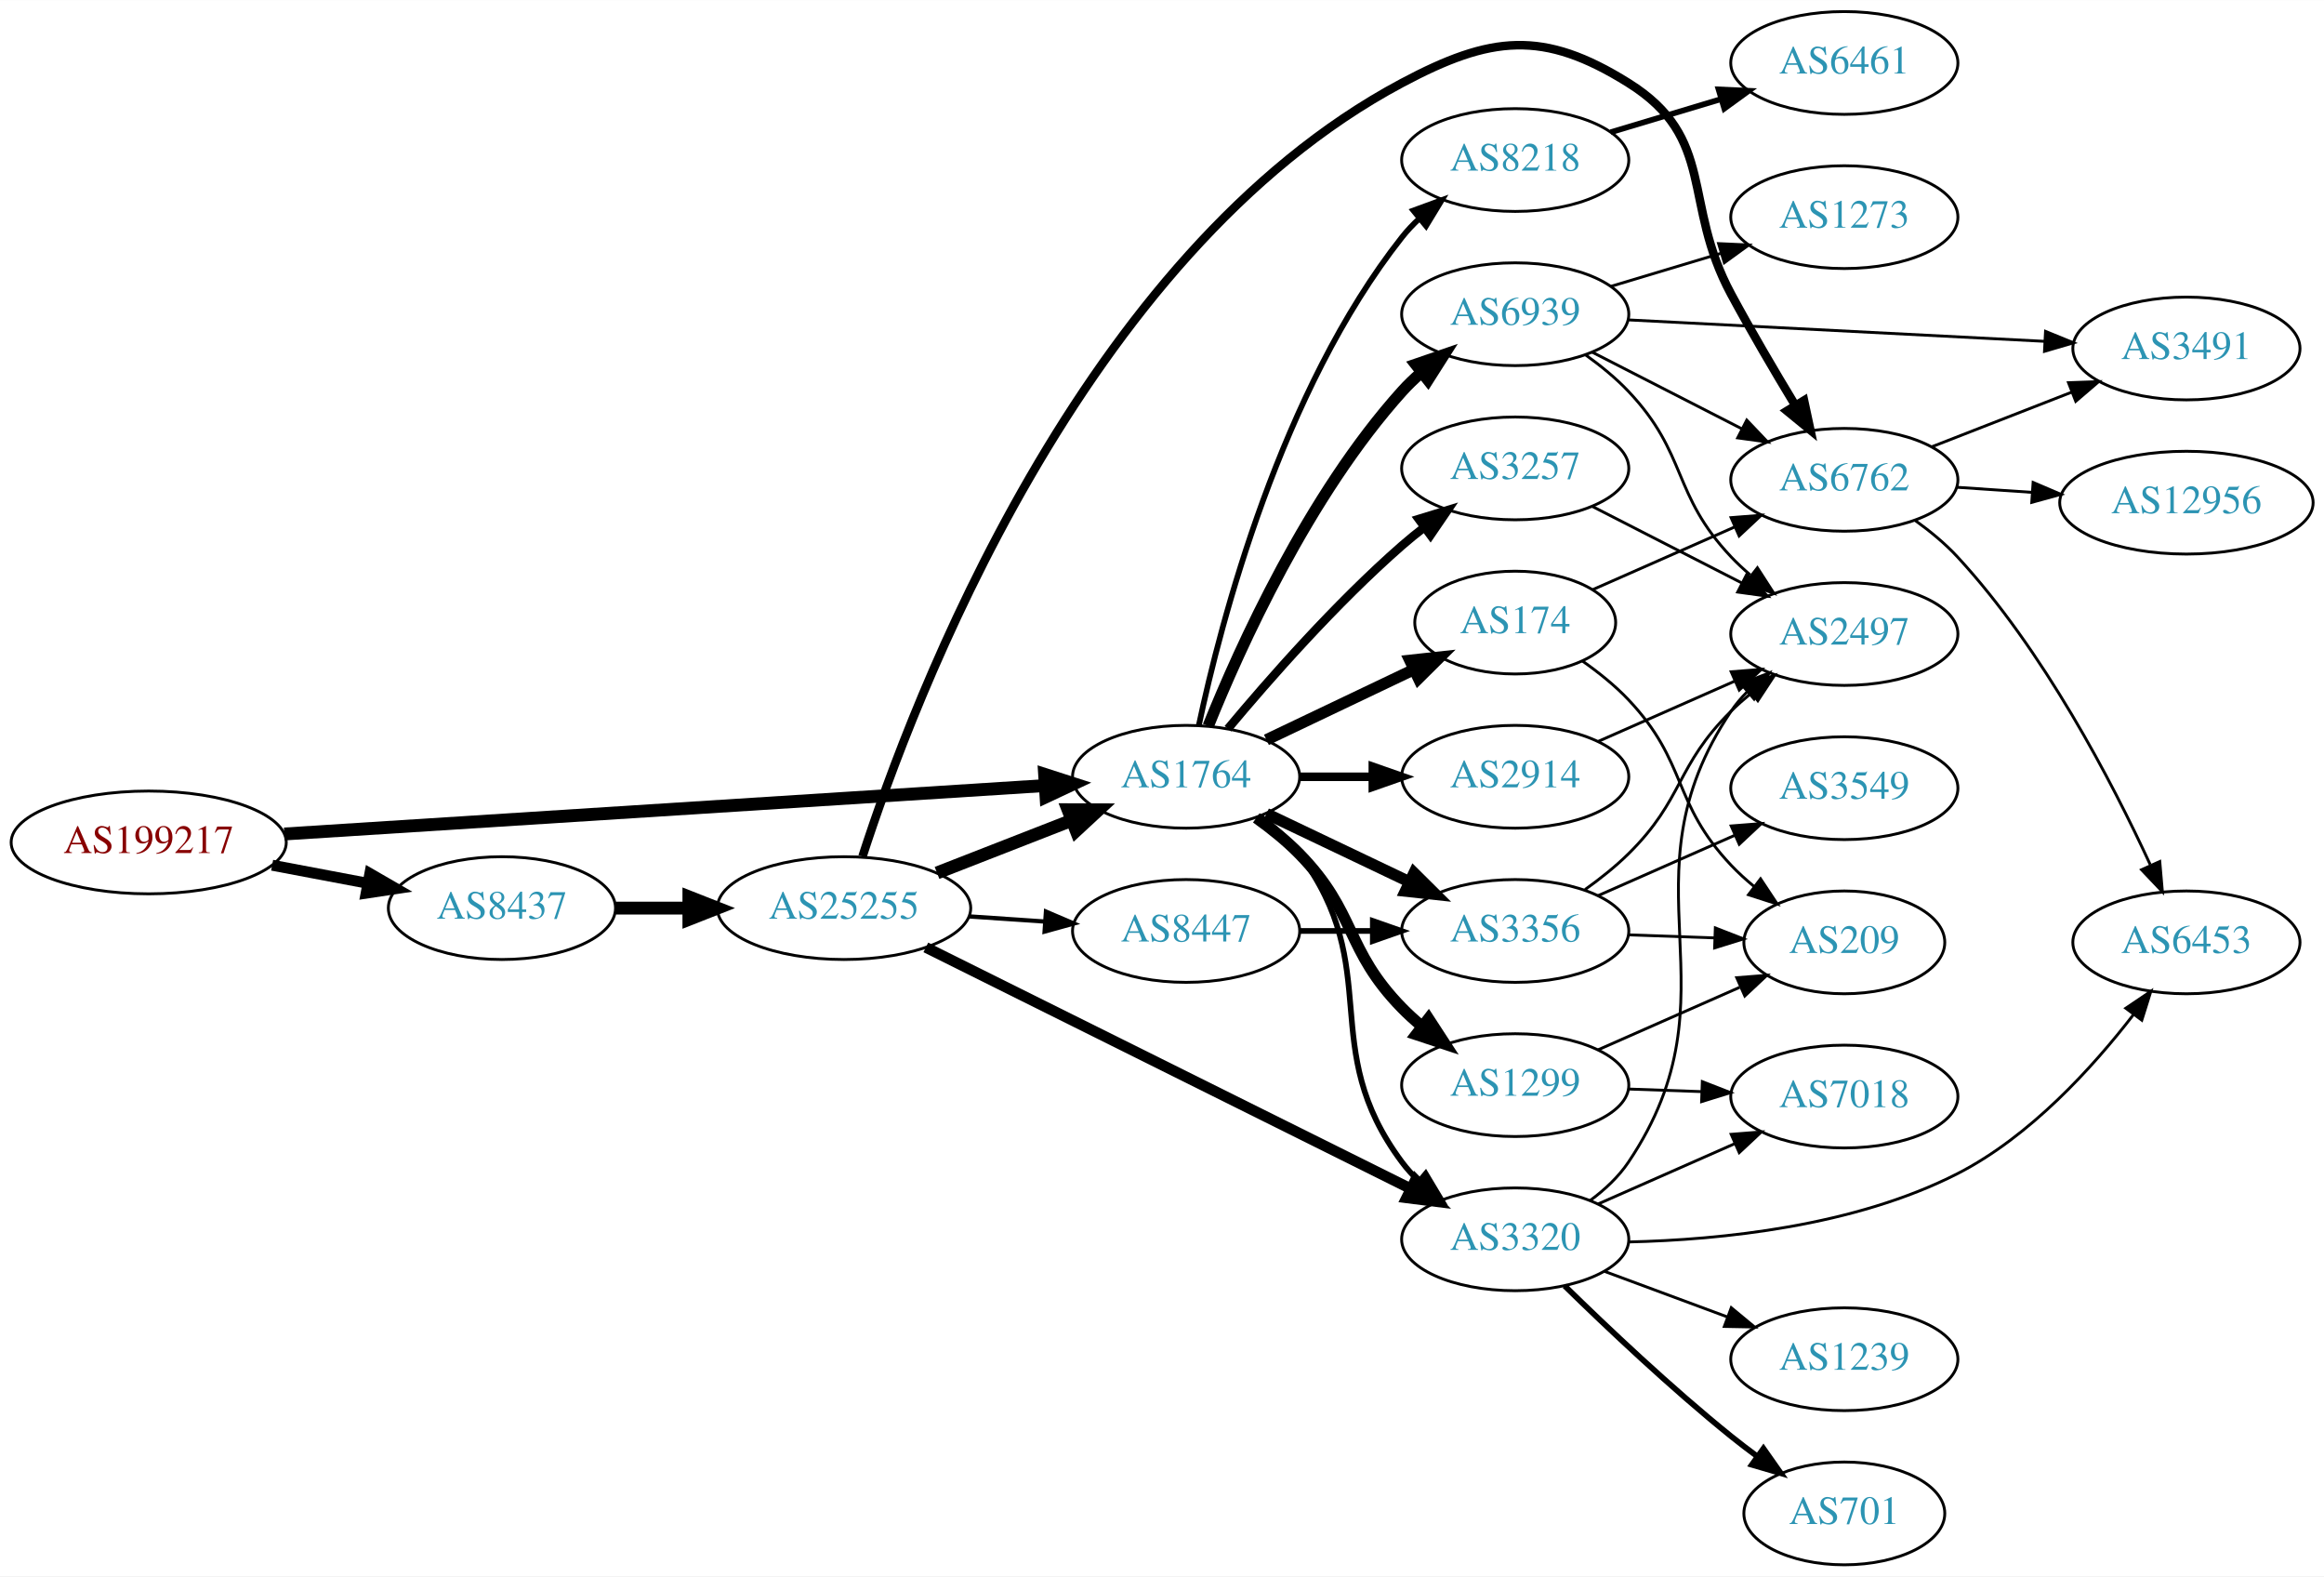
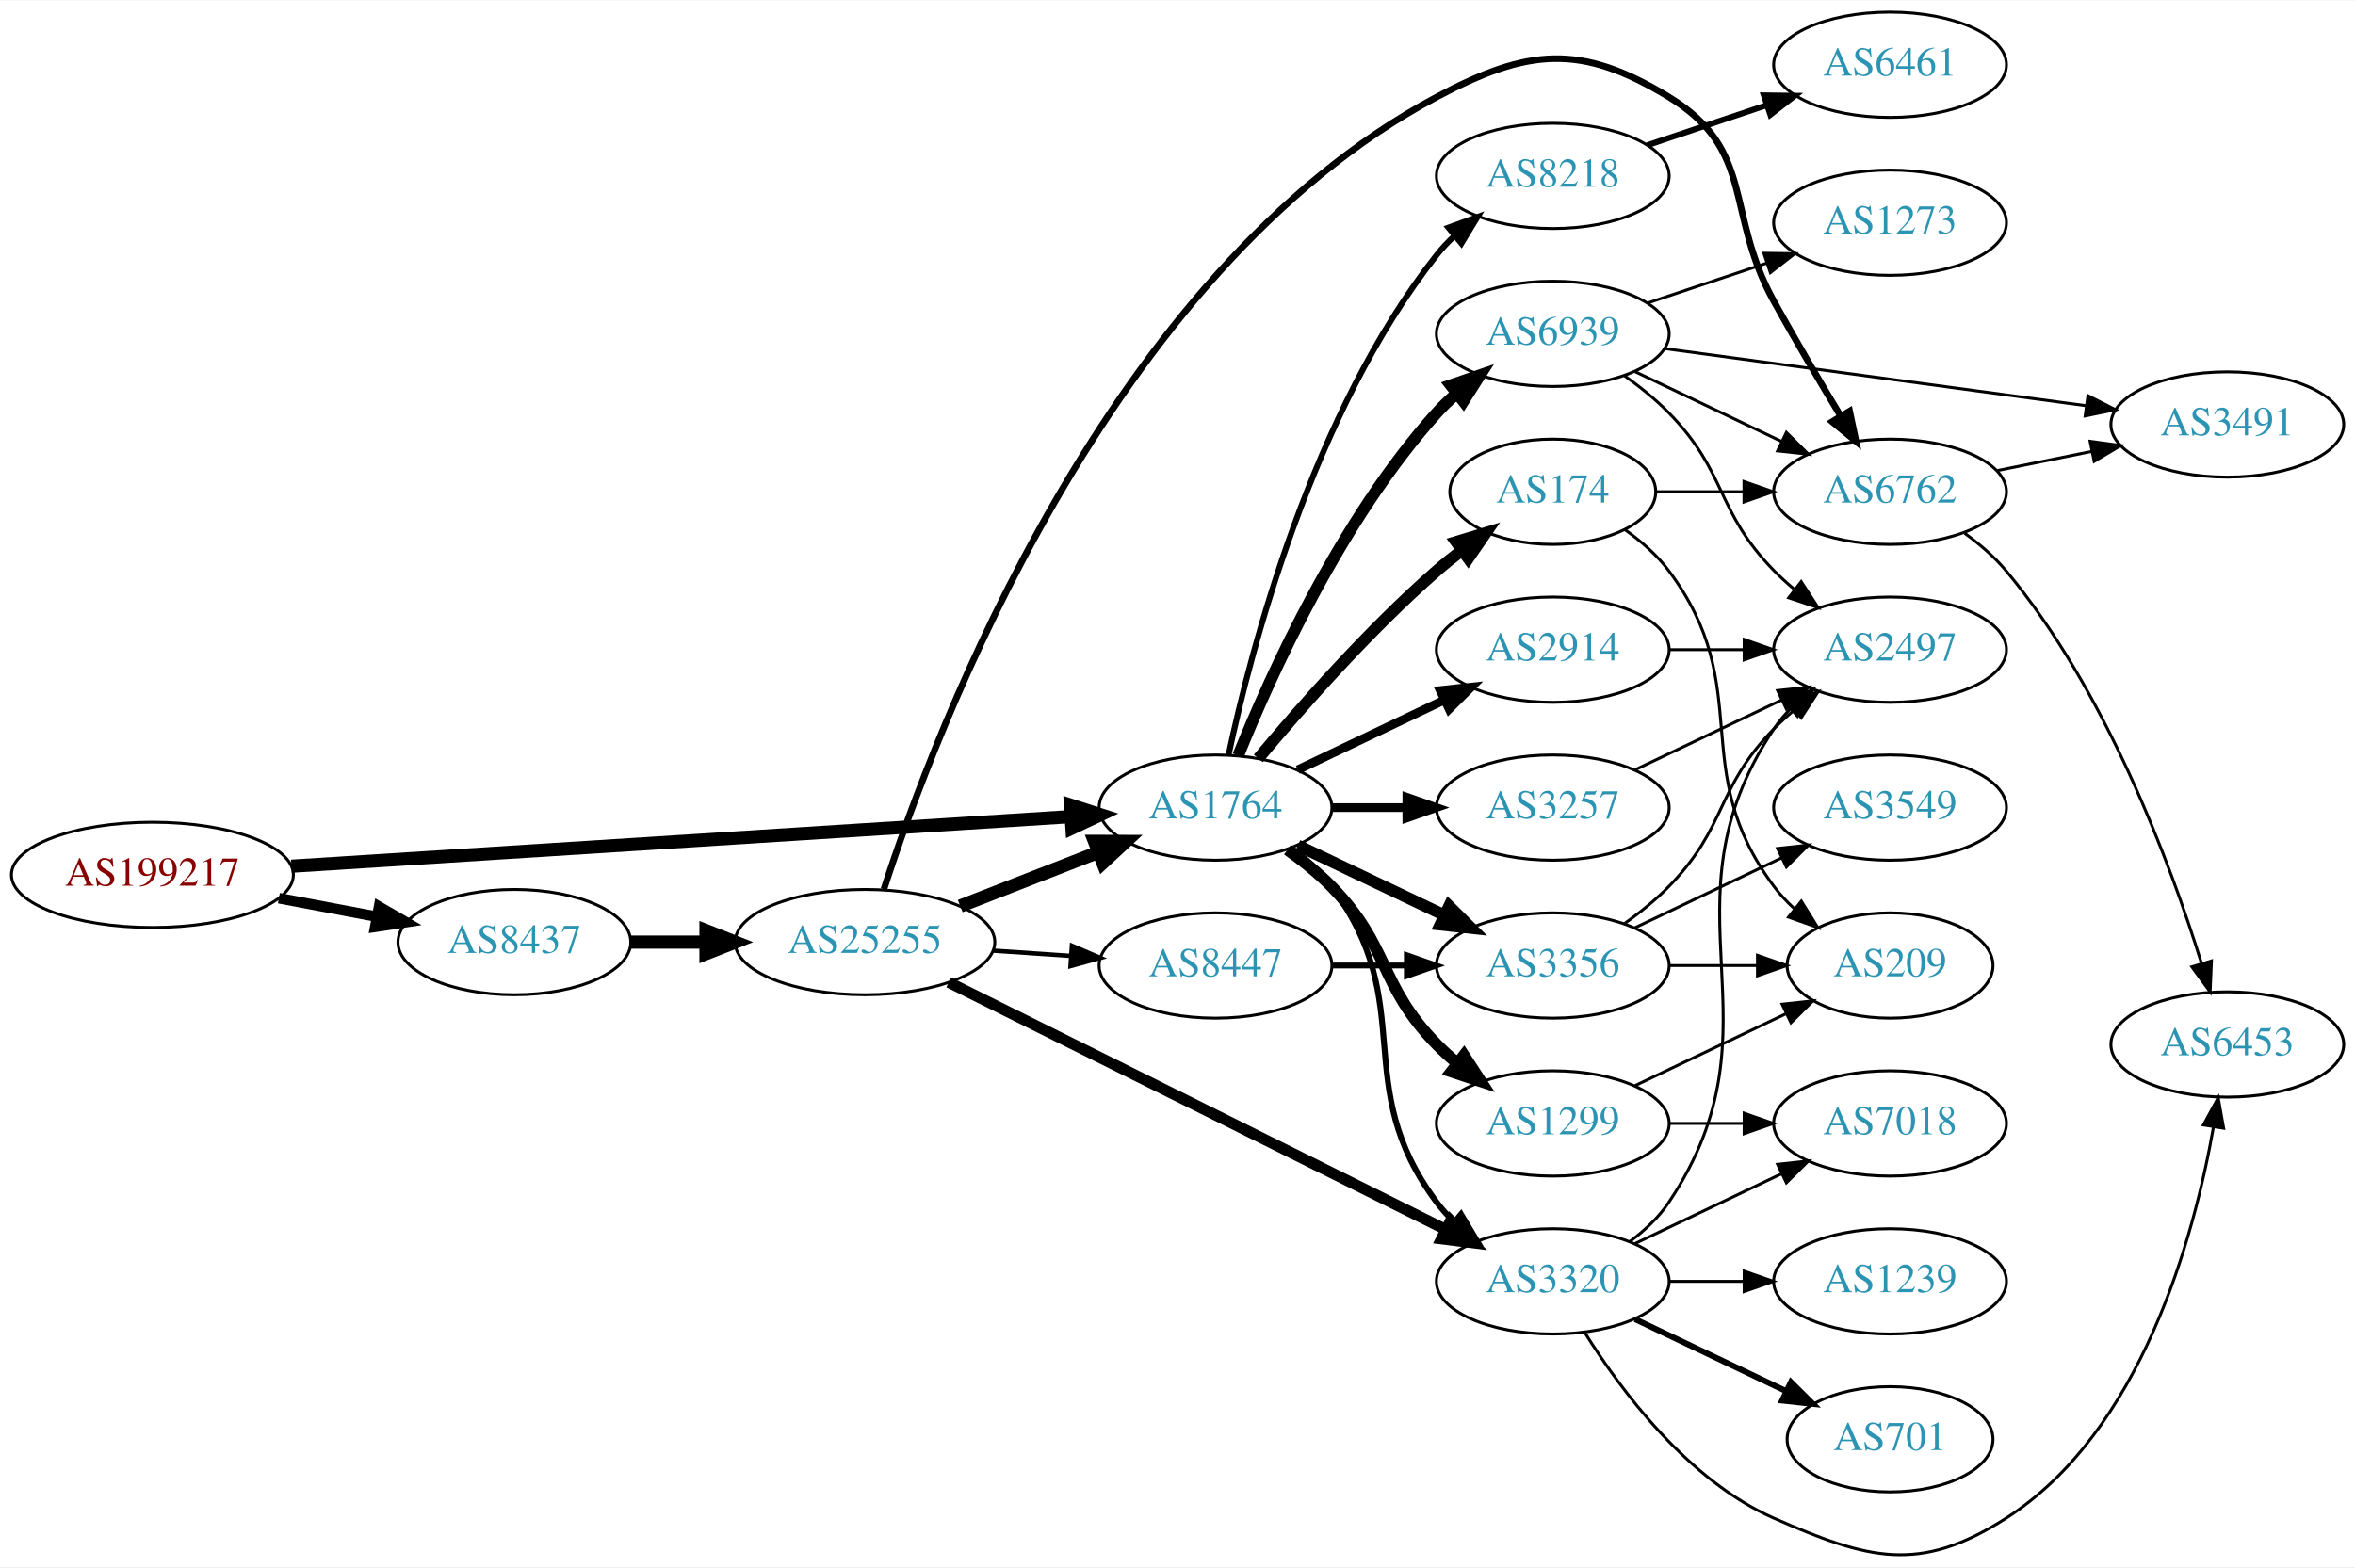
- <svg xmlns="http://www.w3.org/2000/svg" xmlns:xlink="http://www.w3.org/1999/xlink" width="814pt" height="552pt" viewBox="0.00 0.00 814.15 552.00">
-   <g id="graph0" class="graph" transform="scale(1 1) rotate(0) translate(4 548)">
-     <polygon fill="white" stroke="none" points="-4,4 -4,-548 810.148,-548 810.148,4 -4,4" />
+ <svg xmlns="http://www.w3.org/2000/svg" xmlns:xlink="http://www.w3.org/1999/xlink" width="805pt" height="536pt" viewBox="0.00 0.00 805.05 535.73">
+   <g id="graph0" class="graph" transform="scale(1 1) rotate(0) translate(4 531.735)">
+     <polygon fill="white" stroke="none" points="-4,4 -4,-531.735 801.048,-531.735 801.048,4 -4,4" />
    <g id="node1" class="node">
      <g id="a_node1">
        <a xlink:href="/asn/199217" xlink:title="AS199217 ~ IKARUS Security Software GmbH [AT]">
-           <ellipse fill="#ffffff" stroke="black" cx="48.096" cy="-253" rx="48.192" ry="18" />
-           <text text-anchor="middle" x="48.096" y="-249.3" font-family="Times,serif" font-size="14.00" fill="#880000">AS199217</text>
+           <ellipse fill="#ffffff" stroke="black" cx="48.096" cy="-232.735" rx="48.192" ry="18" />
+           <text text-anchor="middle" x="48.096" y="-229.035" font-family="Times,serif" font-size="14.00" fill="#880000">AS199217</text>
        </a>
      </g>
    </g>
    <g id="node2" class="node">
      <g id="a_node2">
        <a xlink:href="/asn/8437" xlink:title="AS8437 ~ Hutchison Drei Austria GmbH [AT]">
-           <ellipse fill="#ffffff" stroke="black" cx="171.838" cy="-230" rx="39.794" ry="18" />
-           <text text-anchor="middle" x="171.838" y="-226.3" font-family="Times,serif" font-size="14.00" fill="#2c94b3">AS8437</text>
+           <ellipse fill="#ffffff" stroke="black" cx="171.838" cy="-209.735" rx="39.794" ry="18" />
+           <text text-anchor="middle" x="171.838" y="-206.035" font-family="Times,serif" font-size="14.00" fill="#2c94b3">AS8437</text>
        </a>
      </g>
    </g>
    <g id="edge1" class="edge">
-       <path fill="none" stroke="black" stroke-width="3.825" d="M91.334,-245.02C102.165,-242.974 113.868,-240.763 124.877,-238.683" />
-       <polygon fill="black" stroke="black" stroke-width="3.825" points="125.571,-242.114 134.748,-236.818 124.272,-235.236 125.571,-242.114" />
+       <path fill="none" stroke="black" stroke-width="3.6" d="M91.334,-224.755C102.165,-222.709 113.868,-220.498 124.877,-218.418" />
+       <polygon fill="black" stroke="black" stroke-width="3.6" points="125.571,-221.849 134.748,-216.553 124.272,-214.97 125.571,-221.849" />
    </g>
    <g id="node3" class="node">
      <g id="a_node3">
        <a xlink:href="/asn/1764" xlink:title="AS1764 ~ NEXTLAYER-AS [AT]">
-           <ellipse fill="#ffffff" stroke="black" cx="411.523" cy="-276" rx="39.794" ry="18" />
-           <text text-anchor="middle" x="411.523" y="-272.3" font-family="Times,serif" font-size="14.00" fill="#2c94b3">AS1764</text>
+           <ellipse fill="#ffffff" stroke="black" cx="411.523" cy="-255.735" rx="39.794" ry="18" />
+           <text text-anchor="middle" x="411.523" y="-252.035" font-family="Times,serif" font-size="14.00" fill="#2c94b3">AS1764</text>
        </a>
      </g>
    </g>
    <g id="edge2" class="edge">
-       <path fill="none" stroke="black" stroke-width="4.5" d="M95.606,-255.96C164.246,-260.328 292.062,-268.462 361.896,-272.906" />
-       <polygon fill="black" stroke="black" stroke-width="4.5" points="361.946,-276.854 372.176,-273.56 362.446,-268.995 361.946,-276.854" />
+       <path fill="none" stroke="black" stroke-width="4.5" d="M95.606,-235.695C164.246,-240.063 292.062,-248.196 361.896,-252.64" />
+       <polygon fill="black" stroke="black" stroke-width="4.5" points="361.946,-256.589 372.176,-253.295 362.446,-248.73 361.946,-256.589" />
    </g>
    <g id="node4" class="node">
      <g id="a_node4">
        <a xlink:href="/asn/25255" xlink:title="AS25255 ~ ==&gt; TELE2 AUSTRIA &lt;== [AT]">
-           <ellipse fill="#ffffff" stroke="black" cx="291.681" cy="-230" rx="44.393" ry="18" />
-           <text text-anchor="middle" x="291.681" y="-226.3" font-family="Times,serif" font-size="14.00" fill="#2c94b3">AS25255</text>
+           <ellipse fill="#ffffff" stroke="black" cx="291.681" cy="-209.735" rx="44.393" ry="18" />
+           <text text-anchor="middle" x="291.681" y="-206.035" font-family="Times,serif" font-size="14.00" fill="#2c94b3">AS25255</text>
        </a>
      </g>
    </g>
    <g id="edge3" class="edge">
-       <path fill="none" stroke="black" stroke-width="4.5" d="M211.751,-230C219.853,-230 228.528,-230 237.055,-230" />
-       <polygon fill="black" stroke="black" stroke-width="4.5" points="237.332,-233.938 247.332,-230 237.332,-226.063 237.332,-233.938" />
+       <path fill="none" stroke="black" stroke-width="4.5" d="M211.751,-209.735C219.853,-209.735 228.528,-209.735 237.055,-209.735" />
+       <polygon fill="black" stroke="black" stroke-width="4.5" points="237.332,-213.672 247.332,-209.735 237.332,-205.797 237.332,-213.672" />
+     </g>
+     <g id="node5" class="node">
+       <g id="a_node5">
+         <a xlink:href="/asn/3320" xlink:title="AS3320 ~ DTAG [DE]">
+           <ellipse fill="#ffffff" stroke="black" cx="526.816" cy="-93.735" rx="39.794" ry="18" />
+           <text text-anchor="middle" x="526.816" y="-90.035" font-family="Times,serif" font-size="14.00" fill="#2c94b3">AS3320</text>
+         </a>
+       </g>
+     </g>
+     <g id="edge24" class="edge">
+       <path fill="none" stroke="black" stroke-width="2" d="M437.454,-241.853C442.53,-238.124 447.448,-233.719 451.17,-228.735 481.441,-188.193 456.898,-161.277 487.17,-120.735 488.914,-118.398 490.921,-116.189 493.085,-114.118" />
+       <polygon fill="black" stroke="black" stroke-width="2" points="495.444,-116.707 500.885,-107.616 490.963,-111.33 495.444,-116.707" />
+     </g>
+     <g id="node13" class="node">
+       <g id="a_node13">
+         <a xlink:href="/asn/3356" xlink:title="AS3356 ~ Level 3 Parent, LLC [US]">
+           <ellipse fill="#ffffff" stroke="black" cx="526.816" cy="-201.735" rx="39.794" ry="18" />
+           <text text-anchor="middle" x="526.816" y="-198.035" font-family="Times,serif" font-size="14.00" fill="#2c94b3">AS3356</text>
+         </a>
+       </g>
+     </g>
+     <g id="edge17" class="edge">
+       <path fill="none" stroke="black" stroke-width="4" d="M439.66,-242.8C454.654,-235.654 473.475,-226.683 489.698,-218.95" />
+       <polygon fill="black" stroke="black" stroke-width="4" points="491.38,-222.026 498.901,-214.564 488.368,-215.707 491.38,-222.026" />
+     </g>
+     <g id="node16" class="node">
+       <g id="a_node16">
+         <a xlink:href="/asn/174" xlink:title="AS174 ~ Cogent Communications [US]">
+           <ellipse fill="#ffffff" stroke="black" cx="526.816" cy="-363.735" rx="35.194" ry="18" />
+           <text text-anchor="middle" x="526.816" y="-360.035" font-family="Times,serif" font-size="14.00" fill="#2c94b3">AS174</text>
+         </a>
+       </g>
+     </g>
+     <g id="edge18" class="edge">
+       <path fill="none" stroke="black" stroke-width="4" d="M426.153,-272.552C440.436,-289.664 463.982,-316.48 487.17,-336.735 489.839,-339.067 492.712,-341.383 495.642,-343.621" />
+       <polygon fill="black" stroke="black" stroke-width="4" points="493.793,-346.605 503.934,-349.673 497.92,-340.951 493.793,-346.605" />
+     </g>
+     <g id="node17" class="node">
+       <g id="a_node17">
+         <a xlink:href="/asn/3257" xlink:title="AS3257 ~ GTT [DE]">
+           <ellipse fill="#ffffff" stroke="black" cx="526.816" cy="-255.735" rx="39.794" ry="18" />
+           <text text-anchor="middle" x="526.816" y="-252.035" font-family="Times,serif" font-size="14.00" fill="#2c94b3">AS3257</text>
+         </a>
+       </g>
+     </g>
+     <g id="edge19" class="edge">
+       <path fill="none" stroke="black" stroke-width="3" d="M451.195,-255.735C459.398,-255.735 468.162,-255.735 476.694,-255.735" />
+       <polygon fill="black" stroke="black" stroke-width="3" points="476.934,-259.235 486.934,-255.735 476.933,-252.235 476.934,-259.235" />
+     </g>
+     <g id="node18" class="node">
+       <g id="a_node18">
+         <a xlink:href="/asn/8218" xlink:title="AS8218 ~ legacy Neotelecoms [FR]">
+           <ellipse fill="#ffffff" stroke="black" cx="526.816" cy="-471.735" rx="39.794" ry="18" />
+           <text text-anchor="middle" x="526.816" y="-468.035" font-family="Times,serif" font-size="14.00" fill="#2c94b3">AS8218</text>
+         </a>
+       </g>
+     </g>
+     <g id="edge20" class="edge">
+       <path fill="none" stroke="black" stroke-width="2" d="M416.013,-273.894C423.644,-309.765 444.636,-390.89 487.17,-444.735 488.977,-447.023 491.03,-449.197 493.225,-451.245" />
+       <polygon fill="black" stroke="black" stroke-width="2" points="491.135,-454.058 501.084,-457.7 495.578,-448.649 491.135,-454.058" />
+     </g>
+     <g id="node19" class="node">
+       <g id="a_node19">
+         <a xlink:href="/asn/2914" xlink:title="AS2914 ~ NTT America, Inc. [US]">
+           <ellipse fill="#ffffff" stroke="black" cx="526.816" cy="-309.735" rx="39.794" ry="18" />
+           <text text-anchor="middle" x="526.816" y="-306.035" font-family="Times,serif" font-size="14.00" fill="#2c94b3">AS2914</text>
+         </a>
+       </g>
+     </g>
+     <g id="edge21" class="edge">
+       <path fill="none" stroke="black" stroke-width="3" d="M439.66,-268.669C454.654,-275.816 473.475,-284.787 489.698,-292.519" />
+       <polygon fill="black" stroke="black" stroke-width="3" points="488.368,-295.763 498.901,-296.906 491.38,-289.444 488.368,-295.763" />
+     </g>
+     <g id="node20" class="node">
+       <g id="a_node20">
+         <a xlink:href="/asn/1299" xlink:title="AS1299 ~ Telia Carrier [EU]">
+           <ellipse fill="#ffffff" stroke="black" cx="526.816" cy="-147.735" rx="39.794" ry="18" />
+           <text text-anchor="middle" x="526.816" y="-144.035" font-family="Times,serif" font-size="14.00" fill="#2c94b3">AS1299</text>
+         </a>
+       </g>
+     </g>
+     <g id="edge22" class="edge">
+       <path fill="none" stroke="black" stroke-width="4" d="M436.117,-241.345C441.373,-237.587 446.705,-233.298 451.17,-228.735 471.342,-208.118 466.997,-195.352 487.17,-174.735 489.262,-172.596 491.546,-170.517 493.922,-168.525" />
+       <polygon fill="black" stroke="black" stroke-width="4" points="496.441,-171.003 502.222,-162.124 492.166,-165.46 496.441,-171.003" />
+     </g>
+     <g id="node21" class="node">
+       <g id="a_node21">
+         <a xlink:href="/asn/6939" xlink:title="AS6939 ~ Hurricane Electric LLC [US]">
+           <ellipse fill="#ffffff" stroke="black" cx="526.816" cy="-417.735" rx="39.794" ry="18" />
+           <text text-anchor="middle" x="526.816" y="-414.035" font-family="Times,serif" font-size="14.00" fill="#2c94b3">AS6939</text>
+         </a>
+       </g>
+     </g>
+     <g id="edge23" class="edge">
+       <path fill="none" stroke="black" stroke-width="4" d="M419.271,-273.522C430.322,-300.978 454.375,-354.313 487.17,-390.735 489.172,-392.959 491.391,-395.098 493.723,-397.132" />
+       <polygon fill="black" stroke="black" stroke-width="4" points="491.921,-400.168 501.942,-403.608 496.254,-394.67 491.921,-400.168" />
+     </g>
+     <g id="edge6" class="edge">
+       <path fill="none" stroke="black" stroke-width="4.5" d="M324.26,-222.062C338.689,-227.694 355.929,-234.424 371.19,-240.381" />
+       <polygon fill="black" stroke="black" stroke-width="4.5" points="370.137,-244.197 380.884,-244.165 373,-236.861 370.137,-244.197" />
+     </g>
+     <g id="edge4" class="edge">
+       <path fill="none" stroke="black" stroke-width="3.75" d="M320.34,-195.973C362.655,-174.918 443.455,-134.714 490.132,-111.49" />
+       <polygon fill="black" stroke="black" stroke-width="3.75" points="491.875,-114.532 499.269,-106.944 488.757,-108.265 491.875,-114.532" />
+     </g>
+     <g id="node6" class="node">
+       <g id="a_node6">
+         <a xlink:href="/asn/8447" xlink:title="AS8447 ~ A1 Telekom Austria AG [AT]">
+           <ellipse fill="#ffffff" stroke="black" cx="411.523" cy="-201.735" rx="39.794" ry="18" />
+           <text text-anchor="middle" x="411.523" y="-198.035" font-family="Times,serif" font-size="14.00" fill="#2c94b3">AS8447</text>
+         </a>
+       </g>
+     </g>
+     <g id="edge5" class="edge">
+       <path fill="none" stroke="black" stroke-width="1.5" d="M335.558,-206.824C344.166,-206.24 353.27,-205.622 362.053,-205.025" />
+       <polygon fill="black" stroke="black" stroke-width="1.5" points="362.428,-208.508 372.168,-204.339 361.953,-201.524 362.428,-208.508" />
    </g>
    <g id="node7" class="node">
      <g id="a_node7">
-         <a xlink:href="/asn/3320" xlink:title="AS3320 ~ DTAG [DE]">
-           <ellipse fill="#ffffff" stroke="black" cx="526.816" cy="-114" rx="39.794" ry="18" />
-           <text text-anchor="middle" x="526.816" y="-110.3" font-family="Times,serif" font-size="14.00" fill="#2c94b3">AS3320</text>
-         </a>
-       </g>
-     </g>
-     <g id="edge14" class="edge">
-       <path fill="none" stroke="black" stroke-width="2" d="M437.454,-262.118C442.53,-258.389 447.448,-253.984 451.17,-249 481.441,-208.458 456.898,-181.542 487.17,-141 488.914,-138.664 490.921,-136.455 493.085,-134.383" />
-       <polygon fill="black" stroke="black" stroke-width="2" points="495.444,-136.973 500.885,-127.882 490.963,-131.595 495.444,-136.973" />
+         <a xlink:href="/asn/6762" xlink:title="AS6762 ~ TELECOM ITALIA SPARKLE S.p.A. [IT]">
+           <ellipse fill="#ffffff" stroke="black" cx="642.109" cy="-363.735" rx="39.794" ry="18" />
+           <text text-anchor="middle" x="642.109" y="-360.035" font-family="Times,serif" font-size="14.00" fill="#2c94b3">AS6762</text>
+         </a>
+       </g>
+     </g>
+     <g id="edge7" class="edge">
+       <path fill="none" stroke="black" stroke-width="2.25" d="M298.155,-227.826C315.447,-281.324 374.531,-438.767 487.17,-498.735 518.277,-515.296 536.38,-517.092 566.463,-498.735 596.326,-480.512 585.515,-459.34 602.463,-428.735 609.639,-415.775 617.997,-401.612 625.101,-389.824" />
+       <polygon fill="black" stroke="black" stroke-width="2.25" points="628.291,-391.314 630.483,-380.948 622.305,-387.684 628.291,-391.314" />
    </g>
    <g id="node8" class="node">
      <g id="a_node8">
-         <a xlink:href="/asn/8218" xlink:title="AS8218 ~ legacy Neotelecoms [FR]">
-           <ellipse fill="#ffffff" stroke="black" cx="526.816" cy="-492" rx="39.794" ry="18" />
-           <text text-anchor="middle" x="526.816" y="-488.3" font-family="Times,serif" font-size="14.00" fill="#2c94b3">AS8218</text>
+         <a xlink:href="/asn/7018" xlink:title="AS7018 ~ AT&amp;T Services, Inc. [US]">
+           <ellipse fill="#ffffff" stroke="black" cx="642.109" cy="-147.735" rx="39.794" ry="18" />
+           <text text-anchor="middle" x="642.109" y="-144.035" font-family="Times,serif" font-size="14.00" fill="#2c94b3">AS7018</text>
        </a>
      </g>
    </g>
    <g id="edge8" class="edge">
-       <path fill="none" stroke="black" stroke-width="2" d="M416.013,-294.16C423.644,-330.03 444.636,-411.155 487.17,-465 488.977,-467.288 491.03,-469.462 493.225,-471.51" />
-       <polygon fill="black" stroke="black" stroke-width="2" points="491.135,-474.323 501.084,-477.966 495.578,-468.914 491.135,-474.323" />
+       <path fill="none" stroke="black" d="M554.953,-106.669C569.946,-113.816 588.767,-122.787 604.991,-130.519" />
+       <polygon fill="black" stroke="black" points="603.661,-133.763 614.194,-134.906 606.673,-127.444 603.661,-133.763" />
    </g>
    <g id="node9" class="node">
      <g id="a_node9">
-         <a xlink:href="/asn/174" xlink:title="AS174 ~ Cogent Communications [US]">
-           <ellipse fill="#ffffff" stroke="black" cx="526.816" cy="-330" rx="35.194" ry="18" />
-           <text text-anchor="middle" x="526.816" y="-326.3" font-family="Times,serif" font-size="14.00" fill="#2c94b3">AS174</text>
+         <a xlink:href="/asn/1239" xlink:title="AS1239 ~ Sprint [US]">
+           <ellipse fill="#ffffff" stroke="black" cx="642.109" cy="-93.735" rx="39.794" ry="18" />
+           <text text-anchor="middle" x="642.109" y="-90.035" font-family="Times,serif" font-size="14.00" fill="#2c94b3">AS1239</text>
        </a>
      </g>
    </g>
    <g id="edge9" class="edge">
-       <path fill="none" stroke="black" stroke-width="4" d="M439.66,-288.934C455.091,-296.29 474.577,-305.577 491.112,-313.459" />
-       <polygon fill="black" stroke="black" stroke-width="4" points="489.921,-316.768 500.454,-317.911 492.933,-310.449 489.921,-316.768" />
+       <path fill="none" stroke="black" d="M566.488,-93.735C574.691,-93.735 583.455,-93.735 591.987,-93.735" />
+       <polygon fill="black" stroke="black" points="592.227,-97.235 602.226,-93.735 592.226,-90.235 592.227,-97.235" />
    </g>
    <g id="node10" class="node">
      <g id="a_node10">
-         <a xlink:href="/asn/2914" xlink:title="AS2914 ~ NTT America, Inc. [US]">
-           <ellipse fill="#ffffff" stroke="black" cx="526.816" cy="-276" rx="39.794" ry="18" />
-           <text text-anchor="middle" x="526.816" y="-272.3" font-family="Times,serif" font-size="14.00" fill="#2c94b3">AS2914</text>
+         <a xlink:href="/asn/701" xlink:title="AS701 ~ UUNET [US]">
+           <ellipse fill="#ffffff" stroke="black" cx="642.109" cy="-39.735" rx="35.194" ry="18" />
+           <text text-anchor="middle" x="642.109" y="-36.035" font-family="Times,serif" font-size="14.00" fill="#2c94b3">AS701</text>
        </a>
      </g>
    </g>
    <g id="edge10" class="edge">
-       <path fill="none" stroke="black" stroke-width="3" d="M451.195,-276C459.398,-276 468.162,-276 476.694,-276" />
-       <polygon fill="black" stroke="black" stroke-width="3" points="476.934,-279.5 486.934,-276 476.933,-272.5 476.934,-279.5" />
+       <path fill="none" stroke="black" stroke-width="2" d="M554.953,-80.8C570.384,-73.445 589.87,-64.157 606.405,-56.276" />
+       <polygon fill="black" stroke="black" stroke-width="2" points="608.226,-59.286 615.747,-51.824 605.214,-52.967 608.226,-59.286" />
    </g>
    <g id="node11" class="node">
      <g id="a_node11">
-         <a xlink:href="/asn/1299" xlink:title="AS1299 ~ Telia Carrier [EU]">
-           <ellipse fill="#ffffff" stroke="black" cx="526.816" cy="-168" rx="39.794" ry="18" />
-           <text text-anchor="middle" x="526.816" y="-164.3" font-family="Times,serif" font-size="14.00" fill="#2c94b3">AS1299</text>
+         <a xlink:href="/asn/2497" xlink:title="AS2497 ~ Internet Initiative Japan Inc. [JP]">
+           <ellipse fill="#ffffff" stroke="black" cx="642.109" cy="-309.735" rx="39.794" ry="18" />
+           <text text-anchor="middle" x="642.109" y="-306.035" font-family="Times,serif" font-size="14.00" fill="#2c94b3">AS2497</text>
        </a>
      </g>
    </g>
    <g id="edge11" class="edge">
-       <path fill="none" stroke="black" stroke-width="4" d="M436.117,-261.611C441.373,-257.852 446.705,-253.563 451.17,-249 471.342,-228.383 466.997,-215.617 487.17,-195 489.262,-192.861 491.546,-190.782 493.922,-188.79" />
-       <polygon fill="black" stroke="black" stroke-width="4" points="496.441,-191.268 502.222,-182.389 492.166,-185.725 496.441,-191.268" />
+       <path fill="none" stroke="black" d="M553.135,-107.342C558.191,-111.086 563.003,-115.565 566.463,-120.735 607.487,-182.029 561.438,-221.441 602.463,-282.735 604.084,-285.158 606.003,-287.43 608.105,-289.545" />
+       <polygon fill="black" stroke="black" points="605.918,-292.28 615.79,-296.128 610.472,-286.964 605.918,-292.28" />
    </g>
    <g id="node12" class="node">
      <g id="a_node12">
-         <a xlink:href="/asn/3356" xlink:title="AS3356 ~ Level 3 Parent, LLC [US]">
-           <ellipse fill="#ffffff" stroke="black" cx="526.816" cy="-222" rx="39.794" ry="18" />
-           <text text-anchor="middle" x="526.816" y="-218.3" font-family="Times,serif" font-size="14.00" fill="#2c94b3">AS3356</text>
+         <a xlink:href="/asn/6453" xlink:title="AS6453 ~ TATA COMMUNICATIONS (AMERICA) INC [US]">
+           <ellipse fill="#ffffff" stroke="black" cx="757.402" cy="-174.735" rx="39.794" ry="18" />
+           <text text-anchor="middle" x="757.402" y="-171.035" font-family="Times,serif" font-size="14.00" fill="#2c94b3">AS6453</text>
        </a>
      </g>
    </g>
    <g id="edge12" class="edge">
-       <path fill="none" stroke="black" stroke-width="4" d="M439.66,-263.066C454.654,-255.919 473.475,-246.948 489.698,-239.215" />
-       <polygon fill="black" stroke="black" stroke-width="4" points="491.38,-242.291 498.901,-234.829 488.368,-235.972 491.38,-242.291" />
-     </g>
-     <g id="node13" class="node">
-       <g id="a_node13">
-         <a xlink:href="/asn/3257" xlink:title="AS3257 ~ GTT [DE]">
-           <ellipse fill="#ffffff" stroke="black" cx="526.816" cy="-384" rx="39.794" ry="18" />
-           <text text-anchor="middle" x="526.816" y="-380.3" font-family="Times,serif" font-size="14.00" fill="#2c94b3">AS3257</text>
-         </a>
-       </g>
+       <path fill="none" stroke="black" d="M537.783,-76.173C550.085,-56.486 573.038,-25.632 602.463,-12.735 634.739,1.413 652.076,6.268 681.755,-12.735 728.002,-42.345 745.996,-108.664 752.688,-146.629" />
+       <polygon fill="black" stroke="black" points="749.238,-147.219 754.29,-156.531 756.148,-146.101 749.238,-147.219" />
    </g>
    <g id="edge13" class="edge">
-       <path fill="none" stroke="black" stroke-width="3" d="M426.153,-292.817C440.436,-309.929 463.982,-336.745 487.17,-357 489.635,-359.154 492.274,-361.294 494.971,-363.372" />
-       <polygon fill="black" stroke="black" stroke-width="3" points="492.996,-366.264 503.125,-369.37 497.144,-360.625 492.996,-366.264" />
+       <path fill="none" stroke="black" stroke-width="2" d="M451.195,-201.735C459.398,-201.735 468.162,-201.735 476.694,-201.735" />
+       <polygon fill="black" stroke="black" stroke-width="2" points="476.934,-205.235 486.934,-201.735 476.933,-198.235 476.934,-205.235" />
+     </g>
+     <g id="edge25" class="edge">
+       <path fill="none" stroke="black" d="M667.642,-349.539C672.738,-345.825 677.765,-341.507 681.755,-336.735 715.868,-295.936 737.806,-236.972 748.551,-202.575" />
+       <polygon fill="black" stroke="black" points="751.982,-203.322 751.528,-192.736 745.282,-201.294 751.982,-203.322" />
+     </g>
+     <g id="node22" class="node">
+       <g id="a_node22">
+         <a xlink:href="/asn/3491" xlink:title="AS3491 ~ PCCW Global, Inc. [US]">
+           <ellipse fill="#ffffff" stroke="black" cx="757.402" cy="-386.735" rx="39.794" ry="18" />
+           <text text-anchor="middle" x="757.402" y="-383.035" font-family="Times,serif" font-size="14.00" fill="#2c94b3">AS3491</text>
+         </a>
+       </g>
+     </g>
+     <g id="edge26" class="edge">
+       <path fill="none" stroke="black" d="M678.645,-370.949C688.873,-373.026 700.174,-375.32 710.917,-377.501" />
+       <polygon fill="black" stroke="black" points="710.496,-380.987 720.992,-379.546 711.889,-374.127 710.496,-380.987" />
+     </g>
+     <g id="edge16" class="edge">
+       <path fill="none" stroke="black" d="M551.41,-216.124C556.666,-219.883 561.998,-224.172 566.463,-228.735 586.635,-249.352 582.29,-262.118 602.463,-282.735 604.555,-284.874 606.839,-286.953 609.215,-288.945" />
+       <polygon fill="black" stroke="black" points="607.459,-292.01 617.515,-295.345 611.734,-286.467 607.459,-292.01" />
    </g>
    <g id="node14" class="node">
      <g id="a_node14">
-         <a xlink:href="/asn/6939" xlink:title="AS6939 ~ Hurricane Electric LLC [US]">
-           <ellipse fill="#ffffff" stroke="black" cx="526.816" cy="-438" rx="39.794" ry="18" />
-           <text text-anchor="middle" x="526.816" y="-434.3" font-family="Times,serif" font-size="14.00" fill="#2c94b3">AS6939</text>
+         <a xlink:href="/asn/3549" xlink:title="AS3549 ~ Level 3 Parent, LLC [US]">
+           <ellipse fill="#ffffff" stroke="black" cx="642.109" cy="-255.735" rx="39.794" ry="18" />
+           <text text-anchor="middle" x="642.109" y="-252.035" font-family="Times,serif" font-size="14.00" fill="#2c94b3">AS3549</text>
+         </a>
+       </g>
+     </g>
+     <g id="edge14" class="edge">
+       <path fill="none" stroke="black" d="M554.953,-214.669C569.946,-221.816 588.767,-230.787 604.991,-238.519" />
+       <polygon fill="black" stroke="black" points="603.661,-241.763 614.194,-242.906 606.673,-235.444 603.661,-241.763" />
+     </g>
+     <g id="node15" class="node">
+       <g id="a_node15">
+         <a xlink:href="/asn/209" xlink:title="AS209 ~ CenturyLink Communications, LLC [US]">
+           <ellipse fill="#ffffff" stroke="black" cx="642.109" cy="-201.735" rx="35.194" ry="18" />
+           <text text-anchor="middle" x="642.109" y="-198.035" font-family="Times,serif" font-size="14.00" fill="#2c94b3">AS209</text>
        </a>
      </g>
    </g>
    <g id="edge15" class="edge">
-       <path fill="none" stroke="black" stroke-width="4" d="M419.271,-293.787C430.322,-321.243 454.375,-374.578 487.17,-411 489.172,-413.224 491.391,-415.363 493.723,-417.397" />
-       <polygon fill="black" stroke="black" stroke-width="4" points="491.921,-420.433 501.942,-423.873 496.254,-414.935 491.921,-420.433" />
-     </g>
-     <g id="edge4" class="edge">
-       <path fill="none" stroke="black" stroke-width="4.5" d="M324.26,-242.327C338.689,-247.96 355.929,-254.689 371.19,-260.646" />
-       <polygon fill="black" stroke="black" stroke-width="4.5" points="370.137,-264.462 380.884,-264.43 373,-257.126 370.137,-264.462" />
-     </g>
-     <g id="node5" class="node">
-       <g id="a_node5">
-         <a xlink:href="/asn/8447" xlink:title="AS8447 ~ A1 Telekom Austria AG [AT]">
-           <ellipse fill="#ffffff" stroke="black" cx="411.523" cy="-222" rx="39.794" ry="18" />
-           <text text-anchor="middle" x="411.523" y="-218.3" font-family="Times,serif" font-size="14.00" fill="#2c94b3">AS8447</text>
-         </a>
-       </g>
-     </g>
-     <g id="edge5" class="edge">
-       <path fill="none" stroke="black" stroke-width="1.5" d="M335.558,-227.089C344.166,-226.505 353.27,-225.887 362.053,-225.291" />
-       <polygon fill="black" stroke="black" stroke-width="1.5" points="362.428,-228.773 372.168,-224.604 361.953,-221.789 362.428,-228.773" />
-     </g>
-     <g id="node6" class="node">
-       <g id="a_node6">
-         <a xlink:href="/asn/6762" xlink:title="AS6762 ~ TELECOM ITALIA SPARKLE S.p.A. [IT]">
-           <ellipse fill="#ffffff" stroke="black" cx="642.109" cy="-380" rx="39.794" ry="18" />
-           <text text-anchor="middle" x="642.109" y="-376.3" font-family="Times,serif" font-size="14.00" fill="#2c94b3">AS6762</text>
-         </a>
-       </g>
-     </g>
-     <g id="edge6" class="edge">
-       <path fill="none" stroke="black" stroke-width="3" d="M298.155,-248.091C315.447,-301.589 374.531,-459.033 487.17,-519 518.277,-535.561 536.586,-537.69 566.463,-519 597.47,-499.603 585.102,-477.191 602.463,-445 609.445,-432.053 617.719,-417.987 624.816,-406.263" />
-       <polygon fill="black" stroke="black" stroke-width="3" points="627.986,-407.787 630.208,-397.428 622.011,-404.14 627.986,-407.787" />
-     </g>
-     <g id="edge7" class="edge">
-       <path fill="none" stroke="black" stroke-width="3.75" d="M320.34,-216.238C362.655,-195.183 443.455,-154.98 490.132,-131.755" />
-       <polygon fill="black" stroke="black" stroke-width="3.75" points="491.875,-134.797 499.269,-127.209 488.757,-128.53 491.875,-134.797" />
-     </g>
-     <g id="edge17" class="edge">
-       <path fill="none" stroke="black" stroke-width="2" d="M451.195,-222C459.398,-222 468.162,-222 476.694,-222" />
-       <polygon fill="black" stroke="black" stroke-width="2" points="476.934,-225.5 486.934,-222 476.933,-218.5 476.934,-225.5" />
-     </g>
-     <g id="node19" class="node">
-       <g id="a_node19">
-         <a xlink:href="/asn/12956" xlink:title="AS12956 ~ TELXIUS [ES]">
-           <ellipse fill="#ffffff" stroke="black" cx="761.952" cy="-372" rx="44.393" ry="18" />
-           <text text-anchor="middle" x="761.952" y="-368.3" font-family="Times,serif" font-size="14.00" fill="#2c94b3">AS12956</text>
-         </a>
-       </g>
-     </g>
-     <g id="edge21" class="edge">
-       <path fill="none" stroke="black" d="M681.369,-377.403C689.865,-376.826 699.018,-376.205 707.985,-375.596" />
-       <polygon fill="black" stroke="black" points="708.244,-379.086 717.984,-374.917 707.77,-372.102 708.244,-379.086" />
-     </g>
-     <g id="node20" class="node">
-       <g id="a_node20">
-         <a xlink:href="/asn/3491" xlink:title="AS3491 ~ PCCW Global, Inc. [US]">
-           <ellipse fill="#ffffff" stroke="black" cx="761.952" cy="-426" rx="39.794" ry="18" />
-           <text text-anchor="middle" x="761.952" y="-422.3" font-family="Times,serif" font-size="14.00" fill="#2c94b3">AS3491</text>
-         </a>
-       </g>
-     </g>
-     <g id="edge22" class="edge">
-       <path fill="none" stroke="black" d="M672.846,-391.608C687.639,-397.382 705.717,-404.439 721.638,-410.654" />
-       <polygon fill="black" stroke="black" points="720.636,-414.02 731.224,-414.396 723.182,-407.499 720.636,-414.02" />
-     </g>
-     <g id="node21" class="node">
-       <g id="a_node21">
-         <a xlink:href="/asn/6453" xlink:title="AS6453 ~ TATA COMMUNICATIONS (AMERICA) INC [US]">
-           <ellipse fill="#ffffff" stroke="black" cx="761.952" cy="-218" rx="39.794" ry="18" />
-           <text text-anchor="middle" x="761.952" y="-214.3" font-family="Times,serif" font-size="14.00" fill="#2c94b3">AS6453</text>
-         </a>
-       </g>
-     </g>
-     <g id="edge23" class="edge">
-       <path fill="none" stroke="black" d="M666.896,-365.794C672.144,-362.028 677.424,-357.69 681.755,-353 711.938,-320.325 735.903,-274.237 749.261,-245.251" />
-       <polygon fill="black" stroke="black" points="752.619,-246.316 753.536,-235.761 746.237,-243.441 752.619,-246.316" />
-     </g>
-     <g id="node18" class="node">
-       <g id="a_node18">
-         <a xlink:href="/asn/2497" xlink:title="AS2497 ~ Internet Initiative Japan Inc. [JP]">
-           <ellipse fill="#ffffff" stroke="black" cx="642.109" cy="-326" rx="39.794" ry="18" />
-           <text text-anchor="middle" x="642.109" y="-322.3" font-family="Times,serif" font-size="14.00" fill="#2c94b3">AS2497</text>
-         </a>
-       </g>
-     </g>
-     <g id="edge26" class="edge">
-       <path fill="none" stroke="black" d="M553.115,-127.621C558.172,-131.364 562.989,-135.84 566.463,-141 606.682,-200.745 562.243,-239.255 602.463,-299 604.091,-301.419 606.014,-303.687 608.119,-305.8" />
-       <polygon fill="black" stroke="black" points="605.936,-308.539 615.81,-312.379 610.486,-303.219 605.936,-308.539" />
-     </g>
-     <g id="edge28" class="edge">
-       <path fill="none" stroke="black" d="M566.573,-113.076C599.015,-113.827 645.663,-118.553 681.755,-137 707.117,-149.962 729.129,-174.181 743.464,-192.772" />
-       <polygon fill="black" stroke="black" points="740.711,-194.934 749.495,-200.857 746.322,-190.748 740.711,-194.934" />
-     </g>
-     <g id="node22" class="node">
-       <g id="a_node22">
-         <a xlink:href="/asn/7018" xlink:title="AS7018 ~ AT&amp;T Services, Inc. [US]">
-           <ellipse fill="#ffffff" stroke="black" cx="642.109" cy="-164" rx="39.794" ry="18" />
-           <text text-anchor="middle" x="642.109" y="-160.3" font-family="Times,serif" font-size="14.00" fill="#2c94b3">AS7018</text>
-         </a>
-       </g>
-     </g>
-     <g id="edge24" class="edge">
-       <path fill="none" stroke="black" d="M555.821,-126.36C570.255,-132.73 588.056,-140.586 603.655,-147.47" />
-       <polygon fill="black" stroke="black" points="602.472,-150.774 613.034,-151.609 605.298,-144.37 602.472,-150.774" />
+       <path fill="none" stroke="black" d="M566.488,-201.735C576.194,-201.735 586.684,-201.735 596.647,-201.735" />
+       <polygon fill="black" stroke="black" points="596.784,-205.235 606.783,-201.735 596.783,-198.235 596.784,-205.235" />
+     </g>
+     <g id="edge35" class="edge">
+       <path fill="none" stroke="black" d="M562.115,-363.735C571.492,-363.735 581.843,-363.735 591.877,-363.735" />
+       <polygon fill="black" stroke="black" points="592.166,-367.235 602.166,-363.735 592.166,-360.235 592.166,-367.235" />
+     </g>
+     <g id="edge36" class="edge">
+       <path fill="none" stroke="black" d="M551.542,-350.724C557.039,-346.815 562.447,-342.113 566.463,-336.735 596.734,-296.193 572.191,-269.277 602.463,-228.735 604.47,-226.046 606.826,-223.526 609.367,-221.189" />
+       <polygon fill="black" stroke="black" points="611.782,-223.739 617.383,-214.746 607.396,-218.283 611.782,-223.739" />
+     </g>
+     <g id="edge37" class="edge">
+       <path fill="none" stroke="black" d="M554.953,-268.669C569.946,-275.816 588.767,-284.787 604.991,-292.519" />
+       <polygon fill="black" stroke="black" points="603.661,-295.763 614.194,-296.906 606.673,-289.444 603.661,-295.763" />
    </g>
    <g id="node23" class="node">
      <g id="a_node23">
-         <a xlink:href="/asn/1239" xlink:title="AS1239 ~ Sprint [US]">
-           <ellipse fill="#ffffff" stroke="black" cx="642.109" cy="-72" rx="39.794" ry="18" />
-           <text text-anchor="middle" x="642.109" y="-68.3" font-family="Times,serif" font-size="14.00" fill="#2c94b3">AS1239</text>
-         </a>
-       </g>
-     </g>
-     <g id="edge25" class="edge">
-       <path fill="none" stroke="black" d="M558.176,-102.745C571.384,-97.849 587.04,-92.044 601.173,-86.805" />
-       <polygon fill="black" stroke="black" points="602.505,-90.044 610.665,-83.286 600.072,-83.481 602.505,-90.044" />
+         <a xlink:href="/asn/6461" xlink:title="AS6461 ~ Zayo Bandwidth [US]">
+           <ellipse fill="#ffffff" stroke="black" cx="642.109" cy="-509.735" rx="39.794" ry="18" />
+           <text text-anchor="middle" x="642.109" y="-506.035" font-family="Times,serif" font-size="14.00" fill="#2c94b3">AS6461</text>
+         </a>
+       </g>
+     </g>
+     <g id="edge27" class="edge">
+       <path fill="none" stroke="black" stroke-width="2" d="M559.074,-482.219C571.723,-486.462 586.501,-491.419 600.003,-495.947" />
+       <polygon fill="black" stroke="black" stroke-width="2" points="598.966,-499.291 609.56,-499.153 601.192,-492.654 598.966,-499.291" />
+     </g>
+     <g id="edge28" class="edge">
+       <path fill="none" stroke="black" d="M566.488,-309.735C574.691,-309.735 583.455,-309.735 591.987,-309.735" />
+       <polygon fill="black" stroke="black" points="592.227,-313.235 602.226,-309.735 592.226,-306.235 592.227,-313.235" />
+     </g>
+     <g id="edge33" class="edge">
+       <path fill="none" stroke="black" d="M566.488,-147.735C574.691,-147.735 583.455,-147.735 591.987,-147.735" />
+       <polygon fill="black" stroke="black" points="592.227,-151.235 602.226,-147.735 592.226,-144.235 592.227,-151.235" />
+     </g>
+     <g id="edge34" class="edge">
+       <path fill="none" stroke="black" d="M554.953,-160.669C570.384,-168.025 589.87,-177.312 606.405,-185.193" />
+       <polygon fill="black" stroke="black" points="605.214,-188.503 615.747,-189.646 608.226,-182.184 605.214,-188.503" />
+     </g>
+     <g id="edge29" class="edge">
+       <path fill="none" stroke="black" d="M554.953,-404.8C569.946,-397.654 588.767,-388.683 604.991,-380.95" />
+       <polygon fill="black" stroke="black" points="606.673,-384.026 614.194,-376.564 603.661,-377.707 606.673,-384.026" />
+     </g>
+     <g id="edge30" class="edge">
+       <path fill="none" stroke="black" d="M551.41,-403.345C556.666,-399.587 561.998,-395.298 566.463,-390.735 586.635,-370.118 582.29,-357.352 602.463,-336.735 604.555,-334.596 606.839,-332.517 609.215,-330.525" />
+       <polygon fill="black" stroke="black" points="611.734,-333.003 617.515,-324.124 607.459,-327.46 611.734,-333.003" />
+     </g>
+     <g id="edge32" class="edge">
+       <path fill="none" stroke="black" d="M565.051,-412.685C604.32,-407.36 666.306,-398.953 709.031,-393.159" />
+       <polygon fill="black" stroke="black" points="709.744,-396.595 719.183,-391.782 708.803,-389.658 709.744,-396.595" />
    </g>
    <g id="node24" class="node">
      <g id="a_node24">
-         <a xlink:href="/asn/701" xlink:title="AS701 ~ UUNET [US]">
-           <ellipse fill="#ffffff" stroke="black" cx="642.109" cy="-18" rx="35.194" ry="18" />
-           <text text-anchor="middle" x="642.109" y="-14.3" font-family="Times,serif" font-size="14.00" fill="#2c94b3">AS701</text>
-         </a>
-       </g>
-     </g>
-     <g id="edge27" class="edge">
-       <path fill="none" stroke="black" stroke-width="2" d="M544.131,-97.703C558.877,-83.274 581.432,-61.935 602.463,-45 605.375,-42.655 608.479,-40.286 611.613,-37.978" />
-       <polygon fill="black" stroke="black" stroke-width="2" points="613.777,-40.734 619.869,-32.066 609.701,-35.042 613.777,-40.734" />
-     </g>
-     <g id="node15" class="node">
-       <g id="a_node15">
-         <a xlink:href="/asn/6461" xlink:title="AS6461 ~ Zayo Bandwidth [US]">
-           <ellipse fill="#ffffff" stroke="black" cx="642.109" cy="-526" rx="39.794" ry="18" />
-           <text text-anchor="middle" x="642.109" y="-522.3" font-family="Times,serif" font-size="14.00" fill="#2c94b3">AS6461</text>
-         </a>
-       </g>
-     </g>
-     <g id="edge16" class="edge">
-       <path fill="none" stroke="black" stroke-width="2" d="M560.281,-501.743C572.251,-505.335 585.994,-509.46 598.712,-513.277" />
-       <polygon fill="black" stroke="black" stroke-width="2" points="598.055,-516.733 608.639,-516.256 600.067,-510.029 598.055,-516.733" />
-     </g>
-     <g id="edge29" class="edge">
-       <path fill="none" stroke="black" d="M554.092,-341.597C568.846,-348.108 587.502,-356.341 603.752,-363.513" />
-       <polygon fill="black" stroke="black" points="602.433,-366.757 612.995,-367.592 605.259,-360.353 602.433,-366.757" />
-     </g>
-     <g id="node17" class="node">
-       <g id="a_node17">
-         <a xlink:href="/asn/209" xlink:title="AS209 ~ CenturyLink Communications, LLC [US]">
-           <ellipse fill="#ffffff" stroke="black" cx="642.109" cy="-218" rx="35.194" ry="18" />
-           <text text-anchor="middle" x="642.109" y="-214.3" font-family="Times,serif" font-size="14.00" fill="#2c94b3">AS209</text>
-         </a>
-       </g>
-     </g>
-     <g id="edge30" class="edge">
-       <path fill="none" stroke="black" d="M550.308,-316.573C555.949,-312.615 561.735,-307.992 566.463,-303 587.325,-280.972 581.6,-267.028 602.463,-245 604.9,-242.426 607.619,-239.95 610.455,-237.613" />
-       <polygon fill="black" stroke="black" points="612.762,-240.256 618.617,-231.427 608.533,-234.678 612.762,-240.256" />
-     </g>
-     <g id="edge33" class="edge">
-       <path fill="none" stroke="black" d="M555.821,-288.36C570.255,-294.73 588.056,-302.586 603.655,-309.47" />
-       <polygon fill="black" stroke="black" points="602.472,-312.774 613.034,-313.609 605.298,-306.37 602.472,-312.774" />
+         <a xlink:href="/asn/1273" xlink:title="AS1273 ~ Vodafone Group PLC [EU]">
+           <ellipse fill="#ffffff" stroke="black" cx="642.109" cy="-455.735" rx="39.794" ry="18" />
+           <text text-anchor="middle" x="642.109" y="-452.035" font-family="Times,serif" font-size="14.00" fill="#2c94b3">AS1273</text>
+         </a>
+       </g>
    </g>
    <g id="edge31" class="edge">
-       <path fill="none" stroke="black" d="M555.821,-180.36C570.798,-186.969 589.399,-195.179 605.405,-202.243" />
-       <polygon fill="black" stroke="black" points="604.418,-205.633 614.979,-206.468 607.244,-199.228 604.418,-205.633" />
-     </g>
-     <g id="edge32" class="edge">
-       <path fill="none" stroke="black" d="M566.488,-166.635C574.691,-166.345 583.455,-166.036 591.987,-165.734" />
-       <polygon fill="black" stroke="black" points="592.356,-169.224 602.226,-165.373 592.109,-162.228 592.356,-169.224" />
-     </g>
-     <g id="node16" class="node">
-       <g id="a_node16">
-         <a xlink:href="/asn/3549" xlink:title="AS3549 ~ Level 3 Parent, LLC [US]">
-           <ellipse fill="#ffffff" stroke="black" cx="642.109" cy="-272" rx="39.794" ry="18" />
-           <text text-anchor="middle" x="642.109" y="-268.3" font-family="Times,serif" font-size="14.00" fill="#2c94b3">AS3549</text>
-         </a>
-       </g>
-     </g>
-     <g id="edge18" class="edge">
-       <path fill="none" stroke="black" d="M555.821,-234.36C570.255,-240.73 588.056,-248.586 603.655,-255.47" />
-       <polygon fill="black" stroke="black" points="602.472,-258.774 613.034,-259.609 605.298,-252.37 602.472,-258.774" />
-     </g>
-     <g id="edge19" class="edge">
-       <path fill="none" stroke="black" d="M566.488,-220.635C576.194,-220.292 586.684,-219.922 596.647,-219.57" />
-       <polygon fill="black" stroke="black" points="596.913,-223.063 606.783,-219.212 596.666,-216.067 596.913,-223.063" />
-     </g>
-     <g id="edge20" class="edge">
-       <path fill="none" stroke="black" d="M551.292,-236.507C556.553,-240.261 561.916,-244.518 566.463,-249 585.962,-268.225 582.963,-279.775 602.463,-299 604.594,-301.101 606.904,-303.153 609.3,-305.126" />
-       <polygon fill="black" stroke="black" points="607.562,-308.203 617.633,-311.493 611.812,-302.641 607.562,-308.203" />
-     </g>
-     <g id="edge38" class="edge">
-       <path fill="none" stroke="black" d="M553.808,-370.694C569.352,-362.736 589.303,-352.522 606.207,-343.868" />
-       <polygon fill="black" stroke="black" points="607.932,-346.917 615.238,-339.244 604.742,-340.686 607.932,-346.917" />
-     </g>
-     <g id="edge37" class="edge">
-       <path fill="none" stroke="black" d="M553.808,-424.694C569.352,-416.736 589.303,-406.522 606.207,-397.868" />
-       <polygon fill="black" stroke="black" points="607.932,-400.917 615.238,-393.244 604.742,-394.686 607.932,-400.917" />
-     </g>
-     <g id="edge36" class="edge">
-       <path fill="none" stroke="black" d="M551.518,-423.715C556.77,-419.952 562.073,-415.635 566.463,-411 587.325,-388.972 581.6,-375.028 602.463,-353 604.52,-350.827 606.779,-348.724 609.138,-346.716" />
-       <polygon fill="black" stroke="black" points="611.662,-349.187 617.407,-340.285 607.364,-343.662 611.662,-349.187" />
-     </g>
-     <g id="edge34" class="edge">
-       <path fill="none" stroke="black" d="M566.314,-436.018C606.304,-433.96 668.982,-430.734 712.358,-428.501" />
-       <polygon fill="black" stroke="black" points="712.59,-431.994 722.397,-427.984 712.23,-425.003 712.59,-431.994" />
-     </g>
-     <g id="node25" class="node">
-       <g id="a_node25">
-         <a xlink:href="/asn/1273" xlink:title="AS1273 ~ Vodafone Group PLC [EU]">
-           <ellipse fill="#ffffff" stroke="black" cx="642.109" cy="-472" rx="39.794" ry="18" />
-           <text text-anchor="middle" x="642.109" y="-468.3" font-family="Times,serif" font-size="14.00" fill="#2c94b3">AS1273</text>
-         </a>
-       </g>
-     </g>
-     <g id="edge35" class="edge">
-       <path fill="none" stroke="black" d="M560.281,-447.743C572.251,-451.335 585.994,-455.46 598.712,-459.277" />
-       <polygon fill="black" stroke="black" points="598.055,-462.733 608.639,-462.256 600.067,-456.029 598.055,-462.733" />
+       <path fill="none" stroke="black" d="M559.074,-428.219C571.723,-432.462 586.501,-437.419 600.003,-441.947" />
+       <polygon fill="black" stroke="black" points="598.966,-445.291 609.56,-445.153 601.192,-438.654 598.966,-445.291" />
    </g>
  </g>
</svg>
